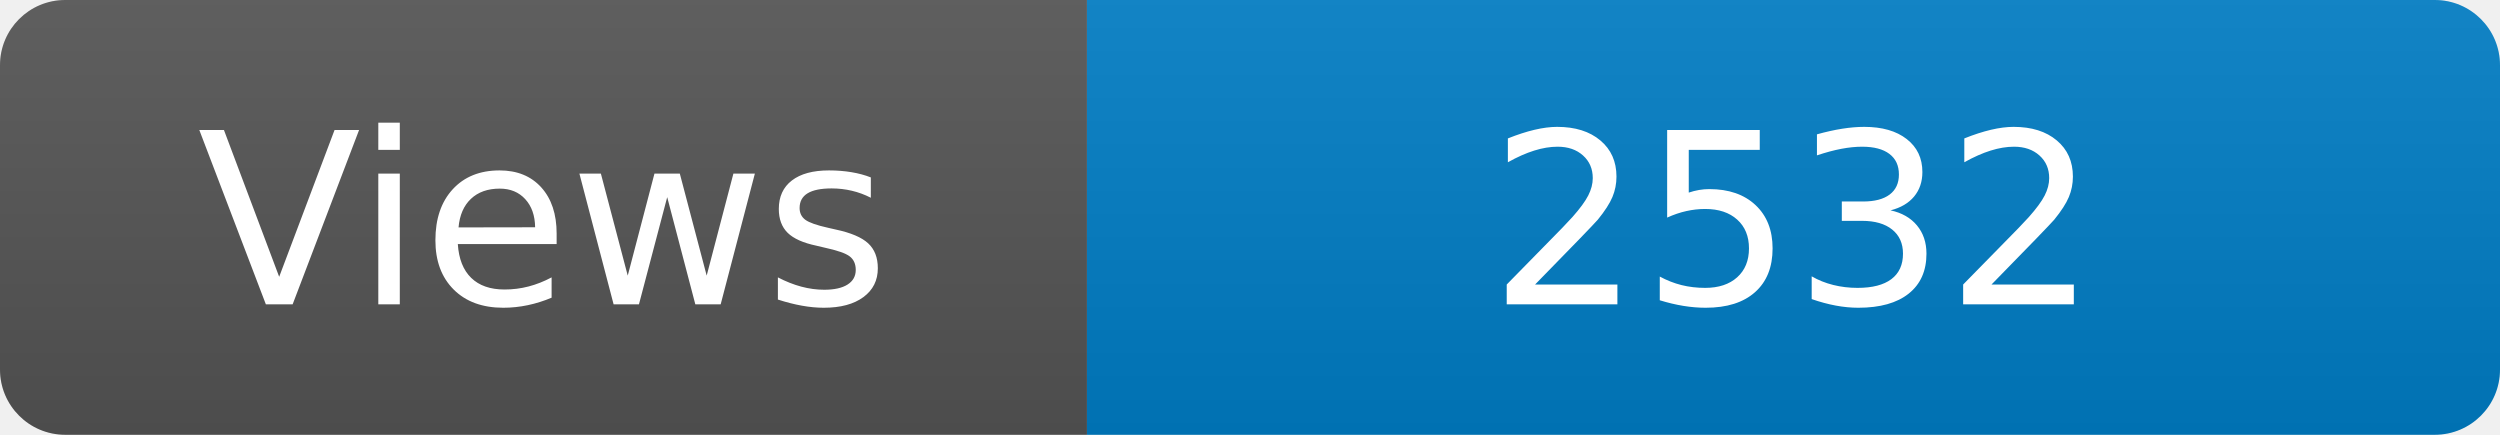
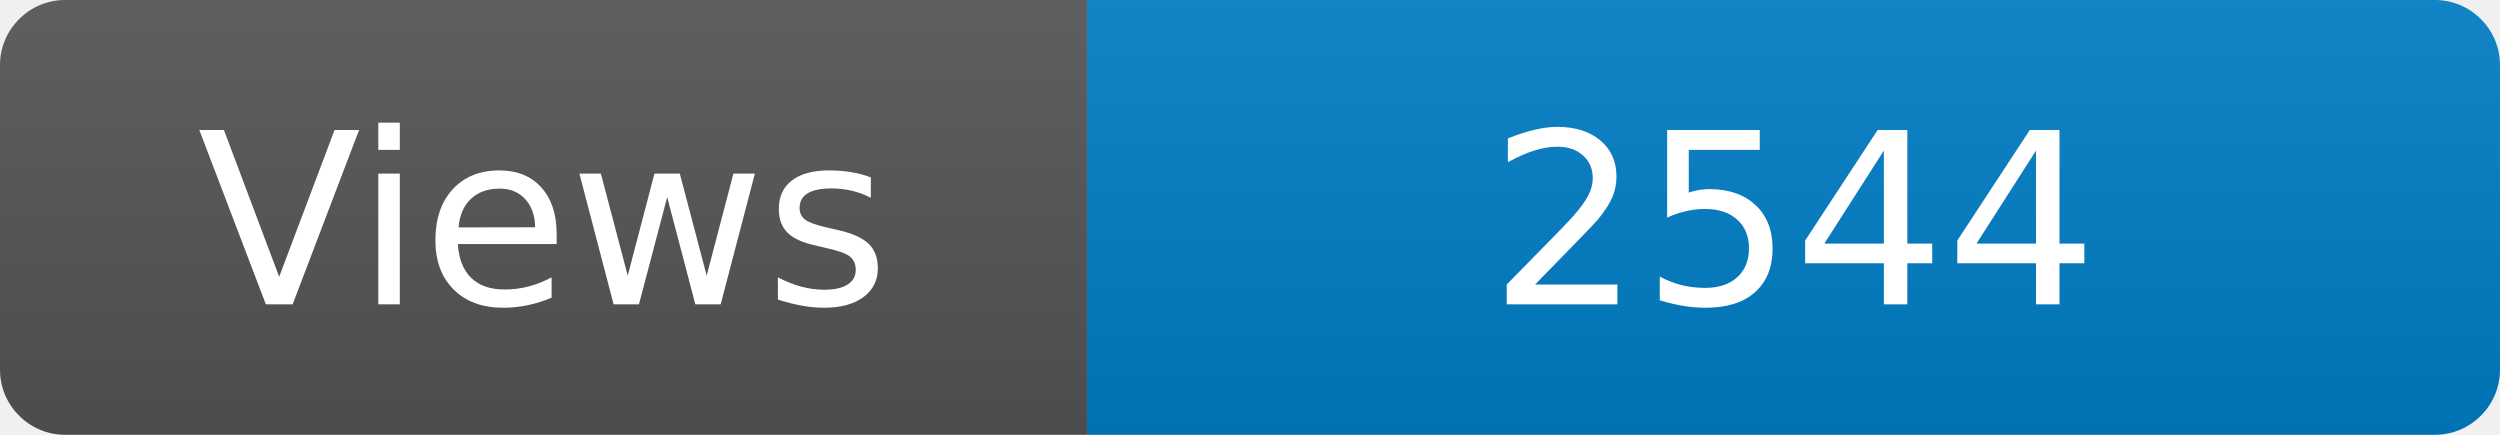
<svg xmlns="http://www.w3.org/2000/svg" width="115" height="20" role="img" aria-label="Maintained?: yes">
  <linearGradient id="s" x2="0" y2="100%">
    <stop offset="0" stop-color="#bbb" stop-opacity=".1" />
    <stop offset="1" stop-opacity=".1" />
  </linearGradient>
  <clipPath id="r">
    <rect width="115" height="20" rx="3" fill="#fff" />
  </clipPath>
  <g clip-path="url(#r)">
    <rect width="50" height="20" fill="#555" />
    <rect x="50" width="160" height="20" fill="#007ec6" />
    <rect width="115" height="20" fill="url(#s)" />
  </g>
  <g fill="#fff" text-anchor="middle" font-family="Verdana,Geneva,DejaVu Sans,sans-serif" font-size="110">
    <text x="250" y="140" transform="scale(.1)" fill="#fff">Views</text>
-     <text x="825" y="140" transform="scale(.1)" fill="#fff">2532</text>
+     <text x="825" y="140" transform="scale(.1)" fill="#fff">2544</text>
  </g>
</svg>
